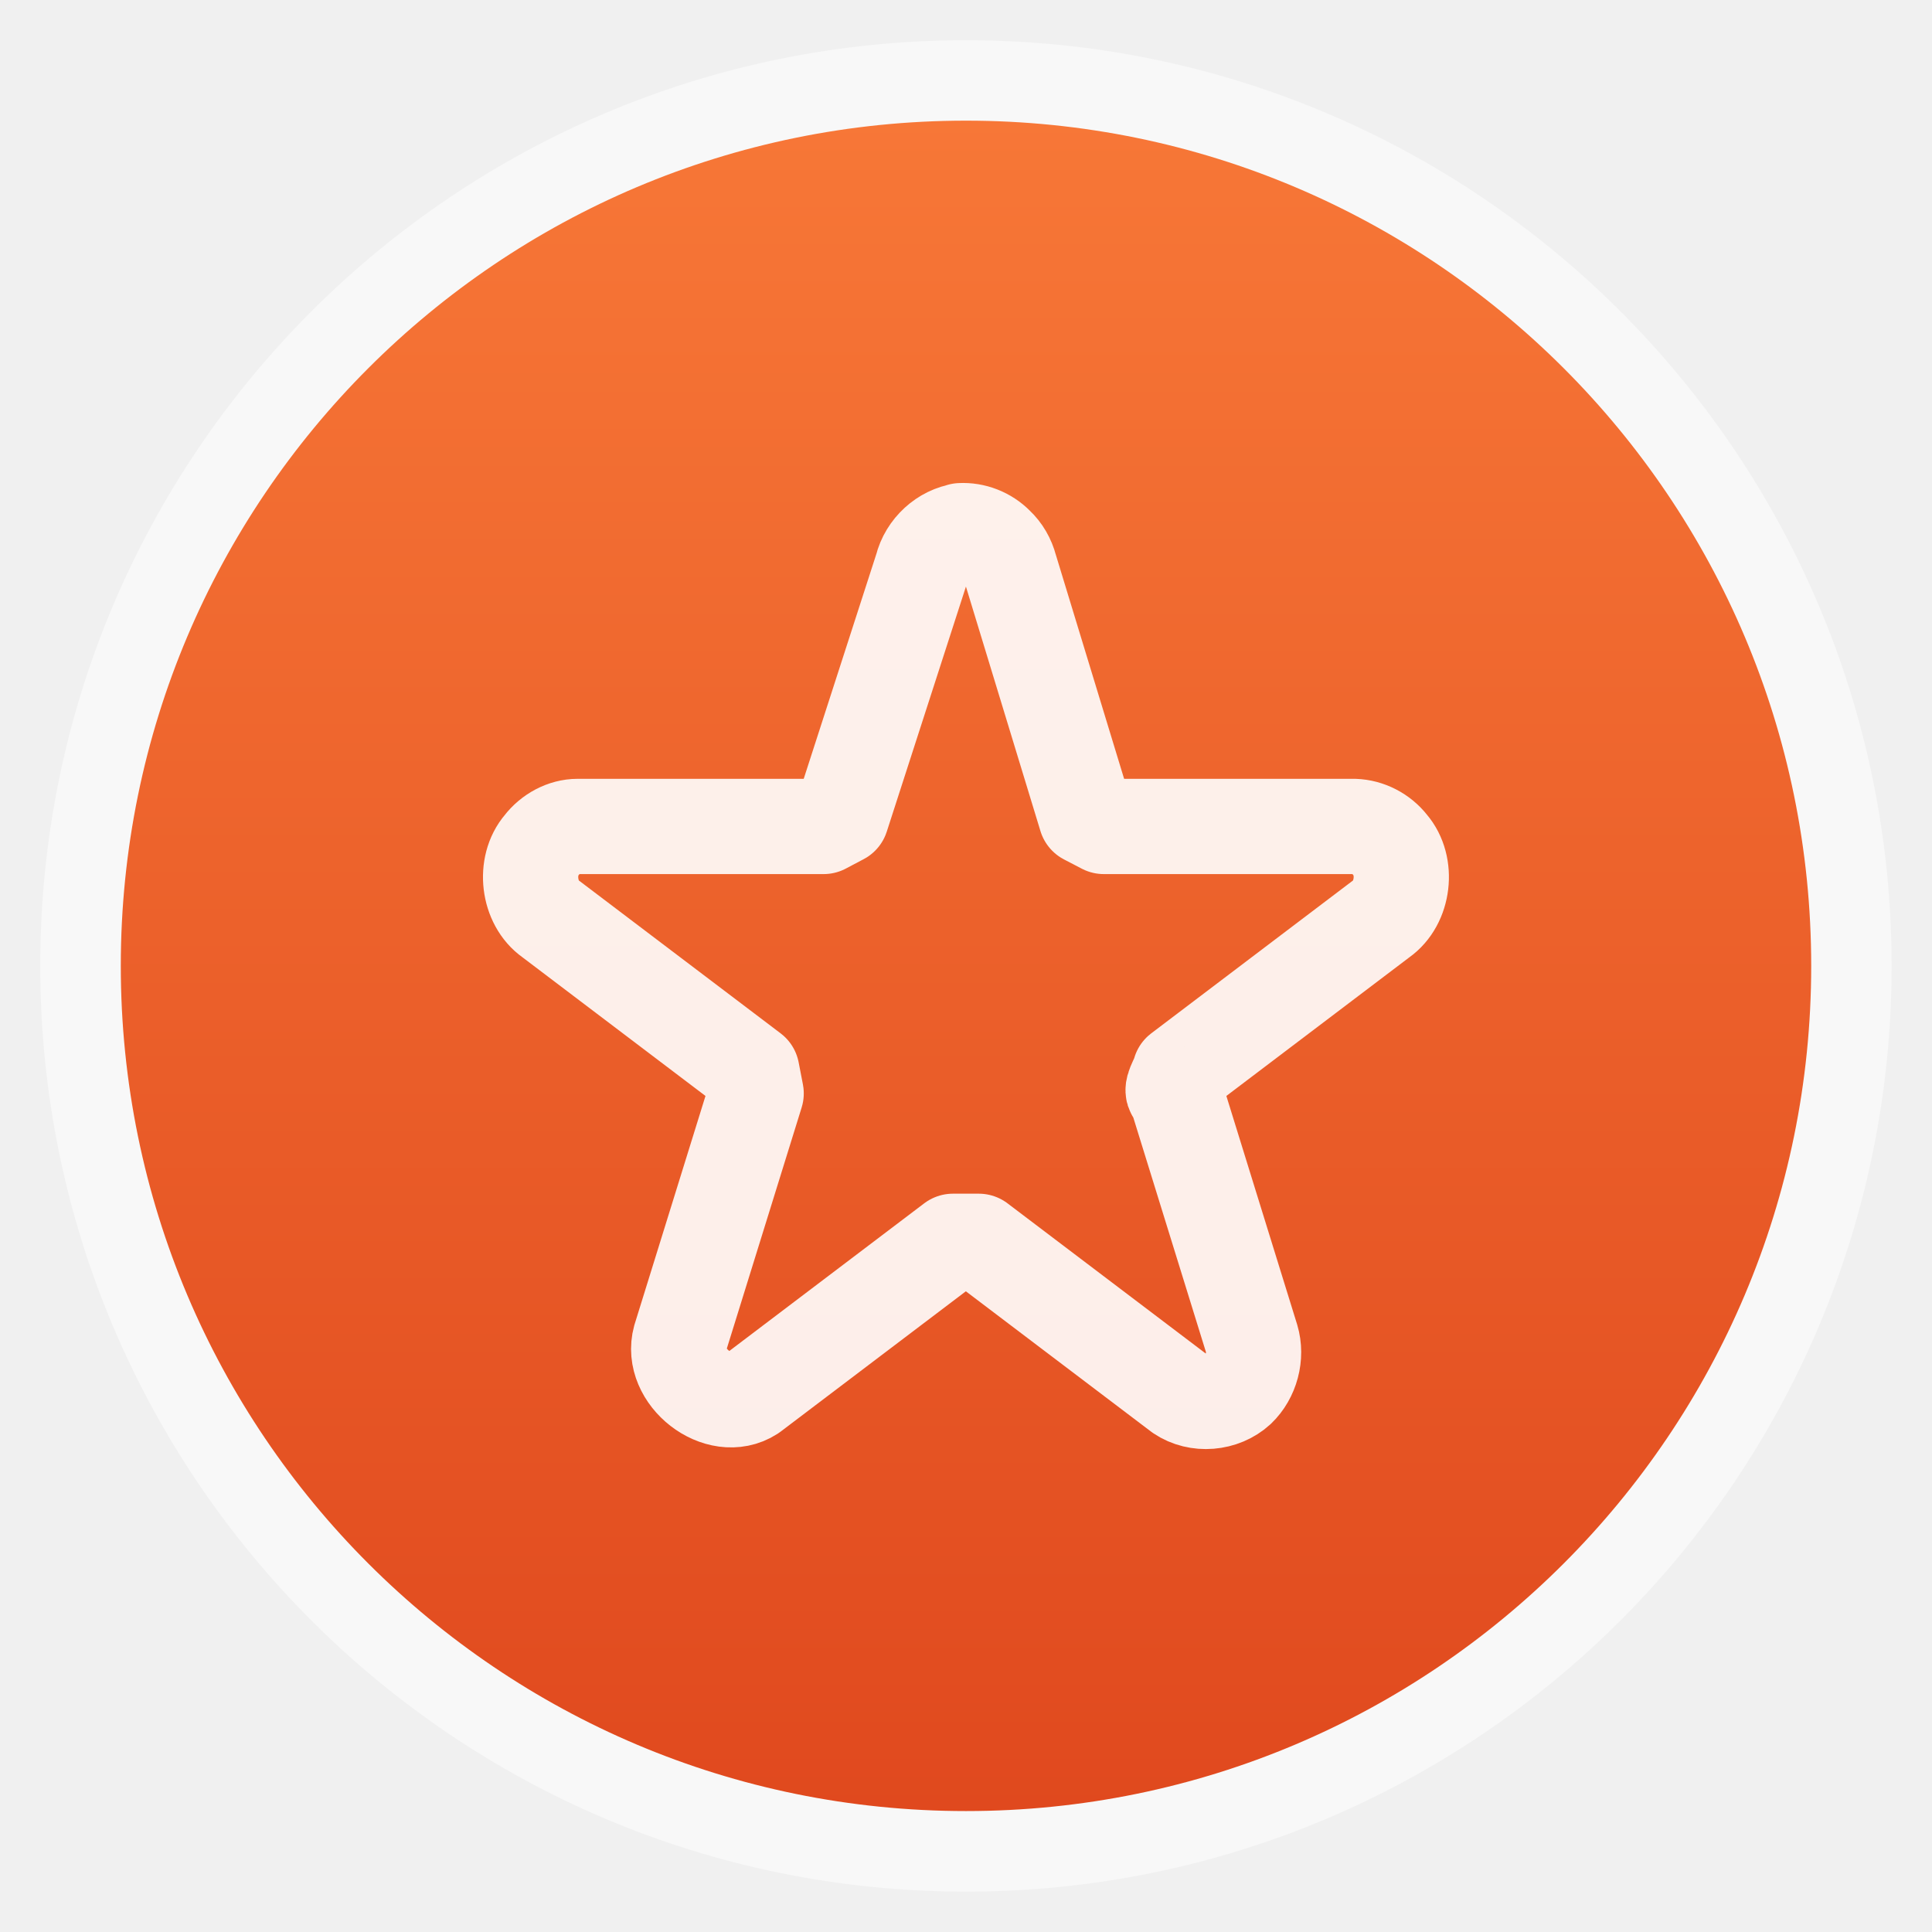
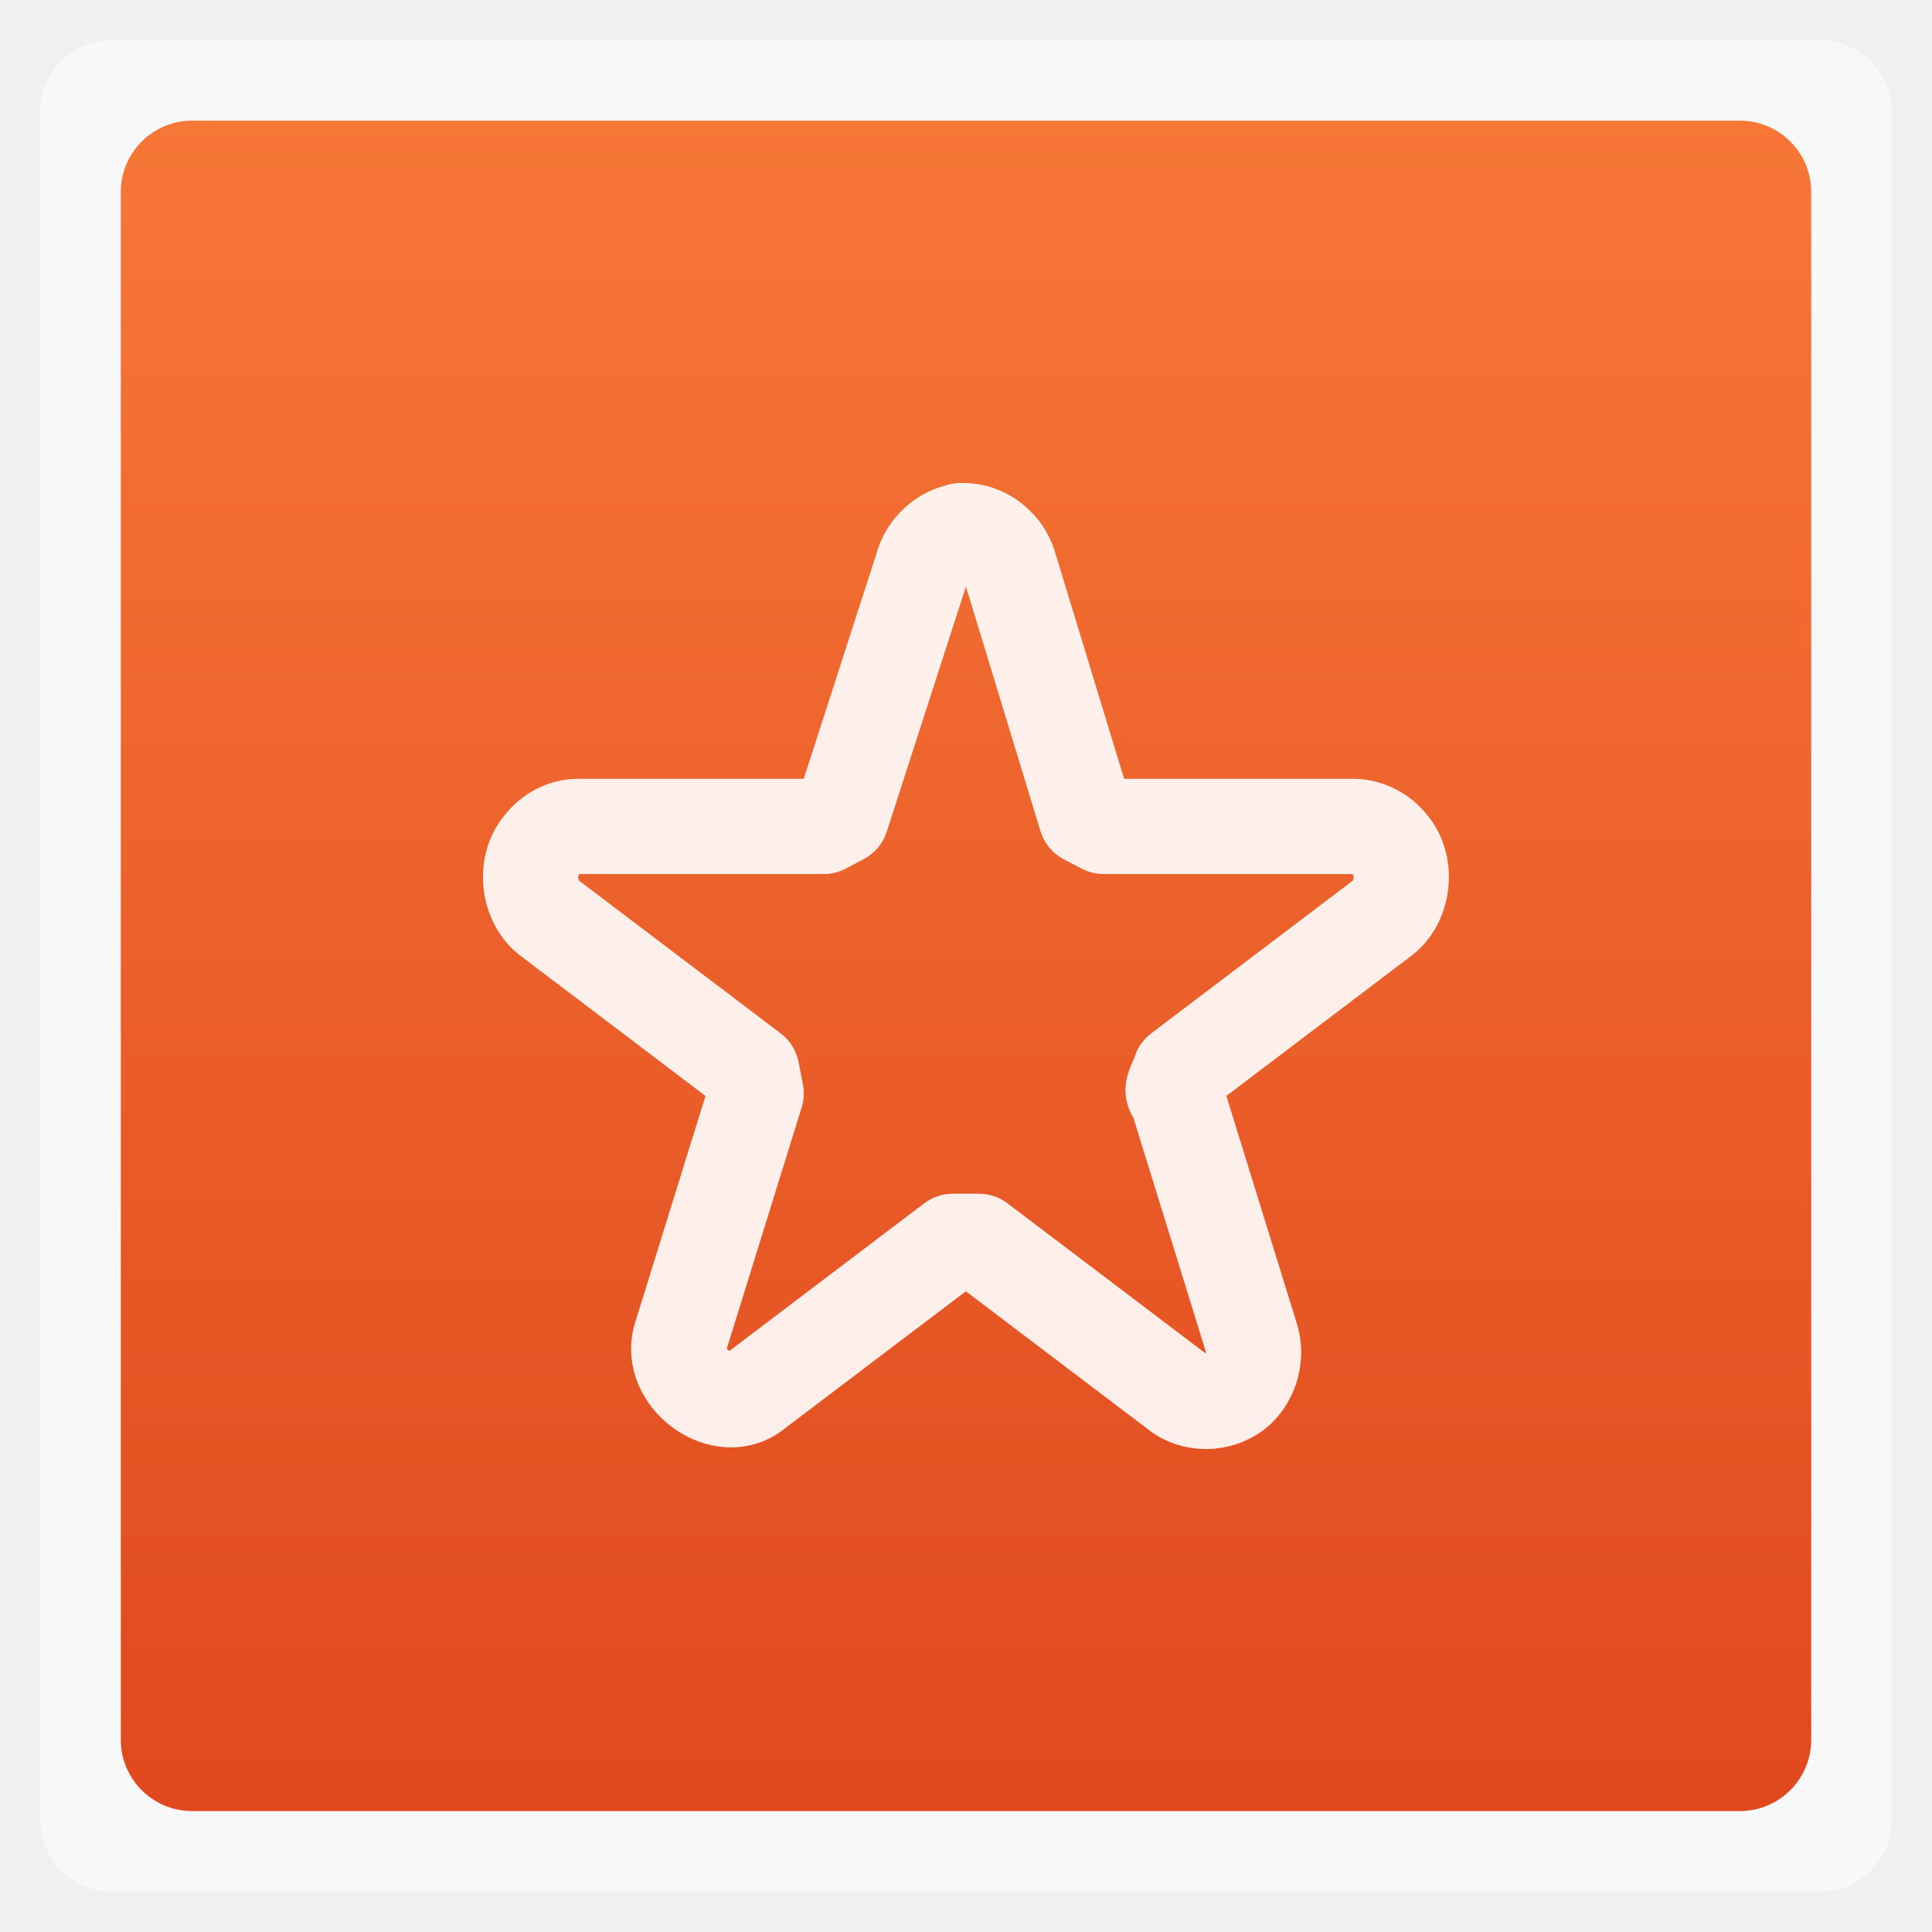
<svg xmlns="http://www.w3.org/2000/svg" xmlns:xlink="http://www.w3.org/1999/xlink" width="48" viewBox="0 0 13.547 13.547" height="48">
  <defs>
    <clipPath>
      <rect width="16" x="432" y="116" rx="3" height="16" color="#bebebe" />
    </clipPath>
    <clipPath>
      <rect width="22" x="433" y="77" rx="5" height="22" color="#bebebe" />
    </clipPath>
    <clipPath>
      <rect width="20" x="434" y="78" rx="4" height="20" color="#bebebe" />
    </clipPath>
    <clipPath>
      <rect width="60" x="306" y="142" rx="12.5" height="60" transform="matrix(0 -1 1 0 0 0)" fill="url(#3)" color="#bebebe" />
    </clipPath>
    <clipPath>
      <rect width="22" x="433" y="77" rx="4" height="22" color="#bebebe" />
    </clipPath>
    <clipPath>
      <rect width="30" x="433" y="29" rx="6" height="30" color="#bebebe" />
    </clipPath>
    <clipPath>
      <rect width="42" x="307" y="223" rx="9" height="42" transform="rotate(90)" fill="url(#6)" color="#bebebe" />
    </clipPath>
    <clipPath>
      <rect width="22" x="433" y="77" rx="5" height="22" color="#bebebe" />
    </clipPath>
    <clipPath>
      <rect width="90" x="307" y="31" rx="18.75" height="90" fill="url(#0)" color="#bebebe" />
    </clipPath>
    <clipPath>
      <rect width="22" x="433" y="77" rx="3" height="22" opacity="0.2" fill="#6d6d6d" color="#bebebe" />
    </clipPath>
    <clipPath>
      <rect width="16" x="432" y="116" rx="2" height="16" opacity="0.2" fill="#6d6d6d" color="#bebebe" />
    </clipPath>
    <clipPath>
      <rect width="30" x="433" y="29" rx="4" height="30" opacity="0.2" fill="#6d6d6d" color="#bebebe" />
    </clipPath>
    <clipPath>
      <rect width="30" x="433" y="29" rx="6" height="30" color="#bebebe" />
    </clipPath>
    <clipPath>
      <rect width="16" x="432" y="116" rx="2" height="16" opacity="0.2" fill="#6d6d6d" color="#bebebe" />
    </clipPath>
    <clipPath>
      <rect width="90" x="307" y="31" rx="18.75" height="90" fill="url(#5)" color="#bebebe" />
    </clipPath>
    <clipPath>
      <path d="m 104,100 0,40 -40,0 0,40 40,0 0,40 40,0 80,0 0,-120 -80,0 -40,0 z" />
    </clipPath>
    <clipPath>
      <rect width="240" x="24" y="36" rx="50" height="240" fill="#986767" color="#bebebe" />
    </clipPath>
    <clipPath>
      <rect width="240" x="24" y="36" rx="50" height="240" fill="#986767" color="#bebebe" />
    </clipPath>
    <clipPath>
      <rect width="22" x="433" y="77" rx="3" height="22" opacity="0.2" fill="#6d6d6d" color="#bebebe" />
    </clipPath>
    <clipPath>
      <rect width="22" x="433" y="77" rx="4" height="22" color="#bebebe" />
    </clipPath>
    <clipPath>
      <rect width="30" x="433" y="29" rx="4" height="30" opacity="0.2" fill="#6d6d6d" color="#bebebe" />
    </clipPath>
    <clipPath>
      <rect width="60" x="306" y="142" rx="12.5" height="60" transform="matrix(0 -1 1 0 0 0)" fill="url(#4)" color="#bebebe" />
    </clipPath>
    <clipPath>
      <rect width="16" x="432" y="116" rx="3" height="16" color="#bebebe" />
    </clipPath>
    <clipPath>
      <rect width="20" x="434" y="78" rx="4" height="20" color="#bebebe" />
    </clipPath>
    <clipPath>
      <rect width="42" x="307" y="223" rx="9" height="42" transform="rotate(90)" fill="url(#2)" color="#bebebe" />
    </clipPath>
    <linearGradient gradientTransform="matrix(.375 0 0 .375 298 16)" id="0" xlink:href="#7" y1="230" y2="90" x2="0" gradientUnits="userSpaceOnUse" />
    <linearGradient id="1">
      <stop stop-color="#e0491e" />
      <stop offset="1" stop-color="#f77737" />
    </linearGradient>
    <linearGradient gradientTransform="matrix(.175 0 0 .175 302.8 216)" id="2" xlink:href="#8" y1="280" y2="40" x2="0" gradientUnits="userSpaceOnUse" />
    <linearGradient gradientTransform="matrix(.25 0 0 .25 300 132)" id="3" xlink:href="#7" y1="230" y2="90" x2="0" gradientUnits="userSpaceOnUse" />
    <linearGradient gradientTransform="matrix(.25 0 0 .25 300 132)" id="4" xlink:href="#8" y1="230" y2="90" x2="0" gradientUnits="userSpaceOnUse" />
    <linearGradient gradientTransform="matrix(.375 0 0 .375 298 16)" id="5" xlink:href="#8" y1="230" y2="90" x2="0" gradientUnits="userSpaceOnUse" />
    <linearGradient gradientTransform="matrix(.175 0 0 .175 302.8 216)" id="6" xlink:href="#7" y1="280" y2="40" x2="0" gradientUnits="userSpaceOnUse" />
    <linearGradient id="7">
      <stop stop-color="#323232" />
      <stop offset="1" stop-color="#767676" />
    </linearGradient>
    <linearGradient id="8">
      <stop stop-color="#f3f3f3" />
      <stop offset="1" stop-color="#fff" />
    </linearGradient>
    <linearGradient xlink:href="#1" id="9" gradientUnits="userSpaceOnUse" gradientTransform="matrix(1.10525,0,0,1.10525,-134.2785,-295.7624)" y1="279.1" x2="0" y2="268.33" />
  </defs>
-   <rect height="12.982" rx="6.491" y="0.282" x="0.282" width="12.982" opacity="0.5" fill="#ffffff" fill-rule="evenodd" />
-   <rect height="11.853" rx="5.926" y="0.846" x="0.847" width="11.853" fill="url(#9)" fill-rule="evenodd" />
+   <rect height="12.982" rx="0.5" y="0.282" x="0.282" width="12.982" opacity="0.5" fill="#ffffff" fill-rule="evenodd" />
+   <rect height="11.853" rx="0.5" y="0.846" x="0.847" width="11.853" fill="url(#9)" fill-rule="evenodd" />
  <path d="M 6.747,3.721 C 6.615,3.739 6.498,3.846 6.465,3.98 L 5.9,5.729 5.775,5.795 l -1.725,0 c -0.096,0 -0.191,0.052 -0.251,0.13 -0.127,0.147 -0.095,0.408 0.062,0.518 l 1.411,1.069 0.03,0.155 -0.533,1.717 c -0.074,0.268 0.273,0.537 0.502,0.389 l 1.411,-1.069 0.181,0 1.411,1.069 c 0.123,0.083 0.299,0.068 0.408,-0.032 0.092,-0.088 0.131,-0.232 0.094,-0.356 L 8.244,7.667 C 8.193,7.657 8.264,7.563 8.274,7.512 L 9.685,6.443 C 9.843,6.332 9.874,6.071 9.747,5.924 9.687,5.847 9.593,5.798 9.496,5.795 l -1.756,0 L 7.615,5.73 7.082,3.981 C 7.066,3.919 7.033,3.862 6.987,3.819 6.921,3.752 6.828,3.716 6.736,3.721 l 0.011,1.066e-4 0,0 0,0 z" opacity="0.9" fill="none" stroke="#ffffff" stroke-linejoin="round" stroke-linecap="round" stroke-width="0.668" />
</svg>
